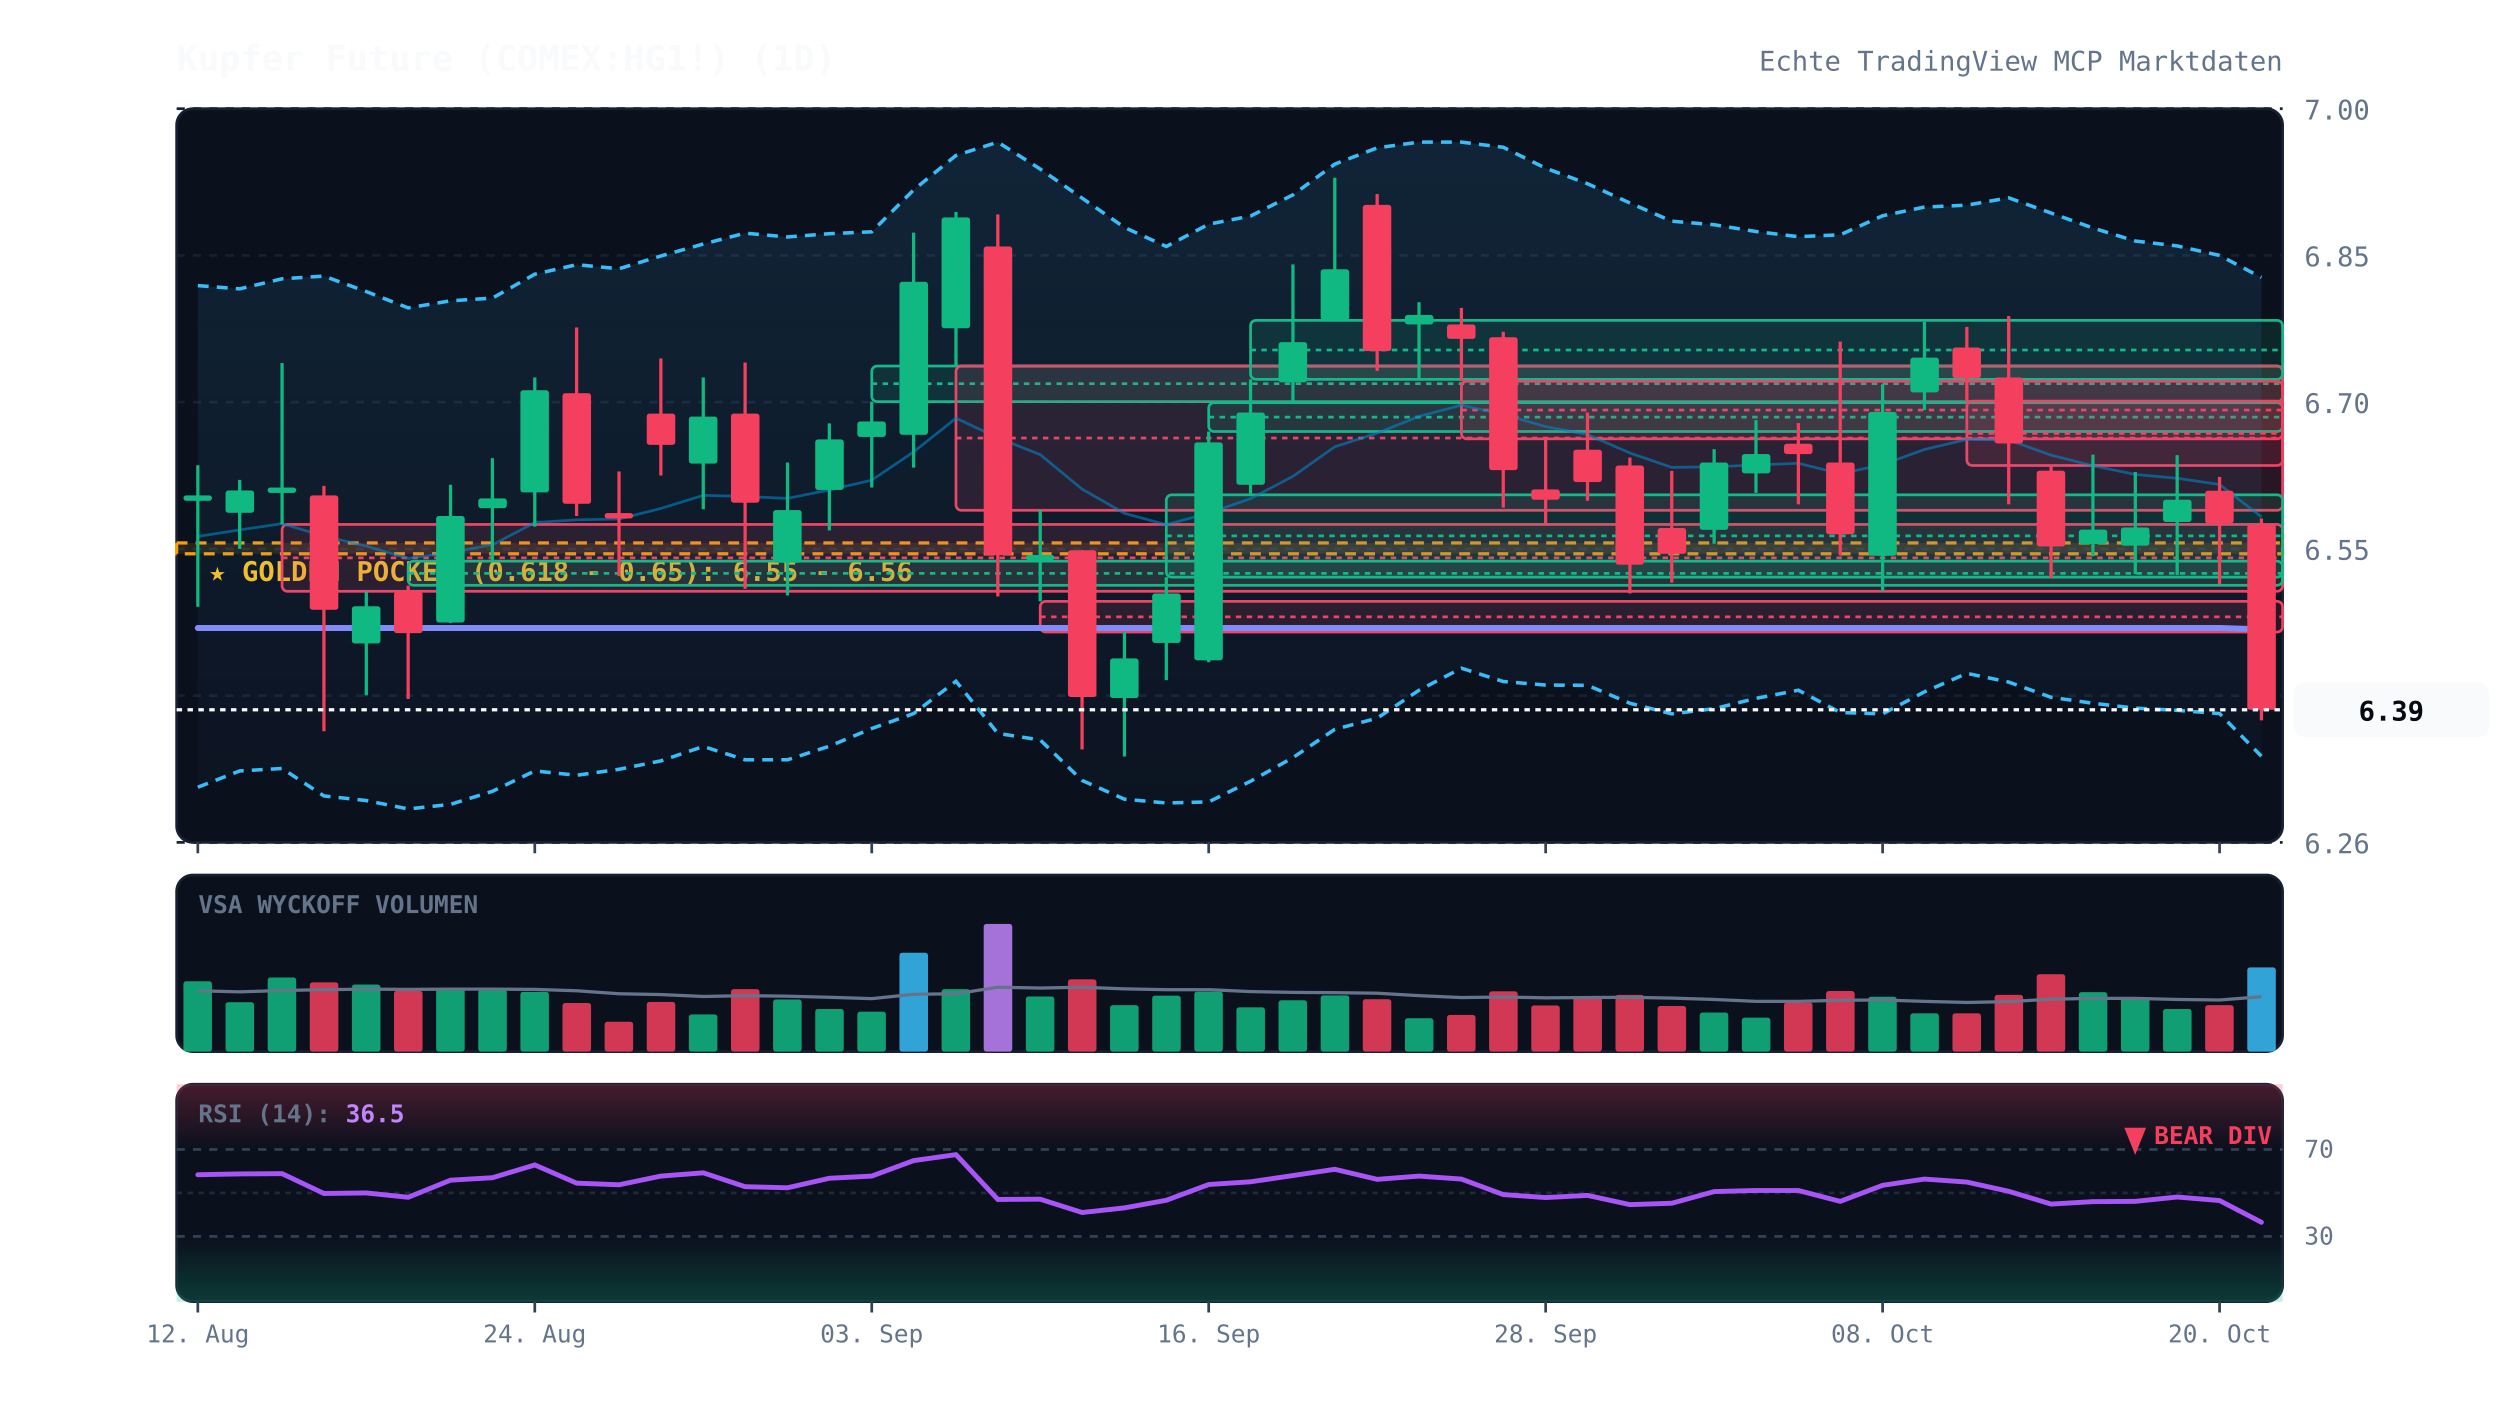
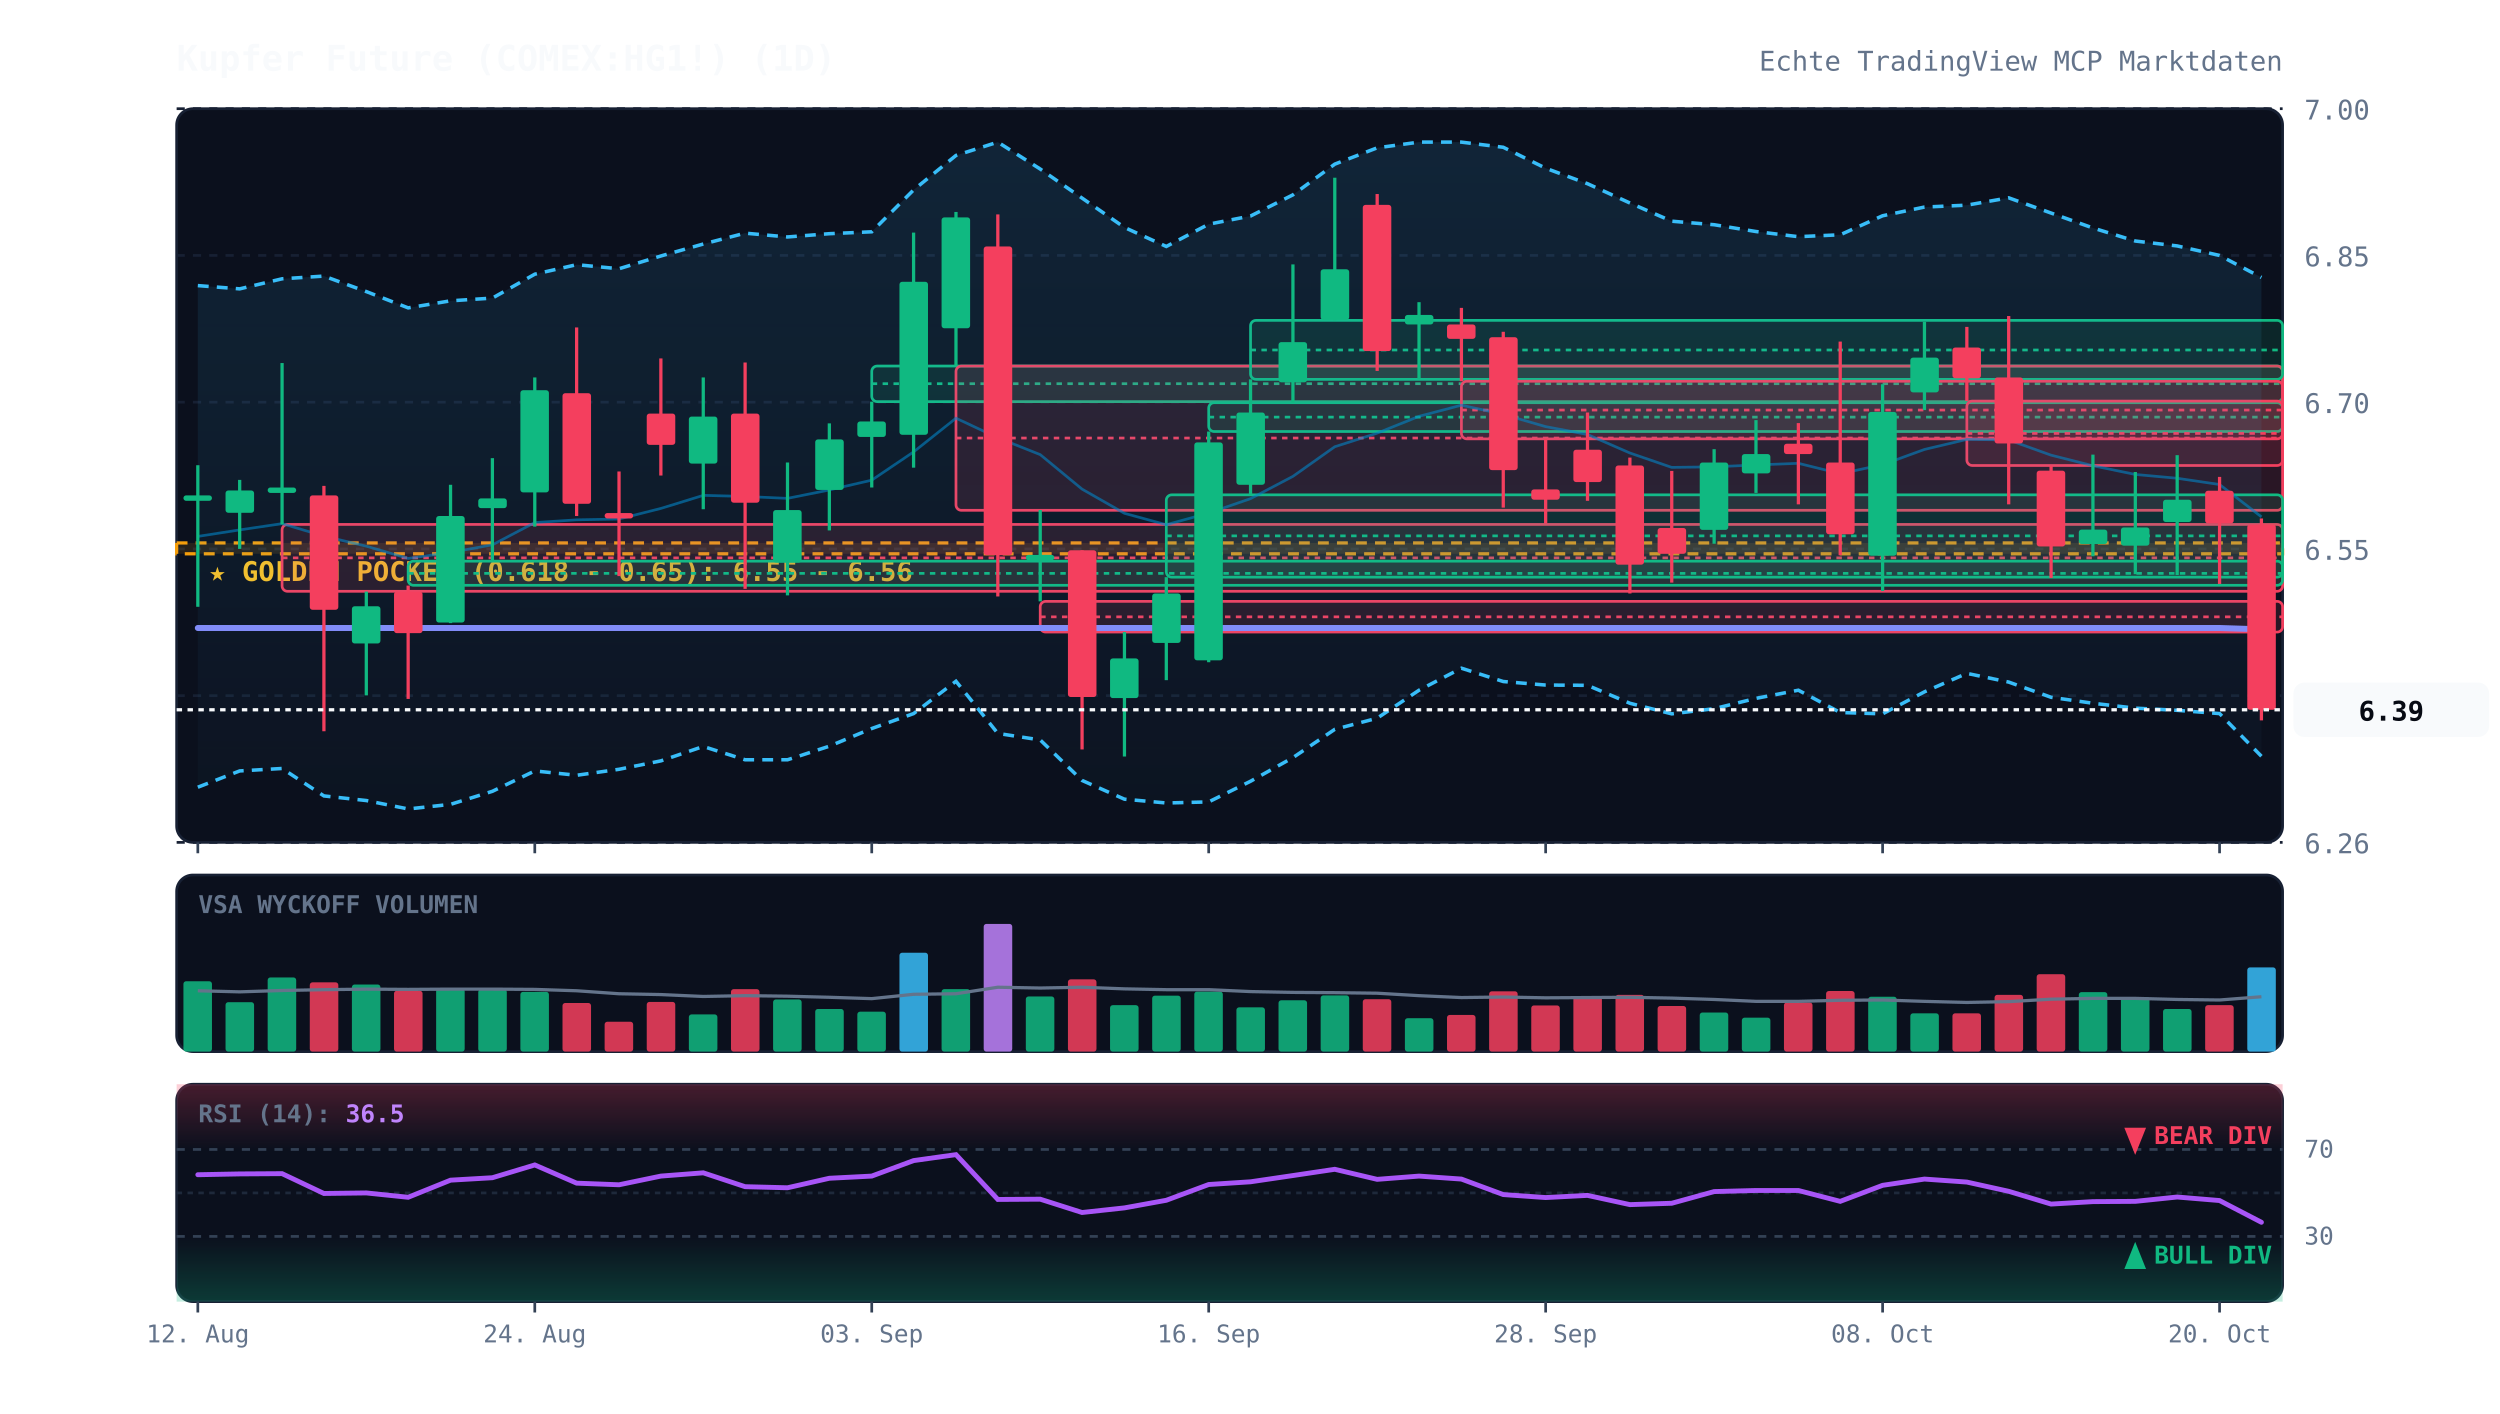
<svg xmlns="http://www.w3.org/2000/svg" viewBox="0 0 920 520" width="100%" height="100%" style="background:#070a13; font-family:'JetBrains Mono', monospace;">
  <defs>
    <linearGradient id="cloud-grad" x1="0%" y1="0%" x2="0%" y2="100%">
      <stop offset="0%" stop-color="#38bdf8" stop-opacity="0.12" />
      <stop offset="100%" stop-color="#38bdf8" stop-opacity="0.02" />
    </linearGradient>
    <linearGradient id="rsi-overbought" x1="0%" y1="0%" x2="0%" y2="100%">
      <stop offset="0%" stop-color="#f43f5e" stop-opacity="0.25" />
      <stop offset="100%" stop-color="#f43f5e" stop-opacity="0.0" />
    </linearGradient>
    <linearGradient id="rsi-oversold" x1="0%" y1="0%" x2="0%" y2="100%">
      <stop offset="0%" stop-color="#10b981" stop-opacity="0.0" />
      <stop offset="100%" stop-color="#10b981" stop-opacity="0.25" />
    </linearGradient>
  </defs>
  <rect x="65" y="40" width="775" height="270" fill="#0b101d" rx="6" stroke="#172033" stroke-width="1" />
  <rect x="65" y="322" width="775" height="65" fill="#0b101d" rx="6" stroke="#172033" stroke-width="1" />
  <rect x="65" y="399" width="775" height="80" fill="#0b101d" rx="6" stroke="#172033" stroke-width="1" />
  <line x1="65" y1="310.0" x2="840" y2="310.0" stroke="#172033" stroke-dasharray="3,3" stroke-width="1" />
  <text x="848" y="314.0" fill="#64748b" font-size="10" text-anchor="start">6.26</text>
  <line x1="65" y1="256.0" x2="840" y2="256.0" stroke="#172033" stroke-dasharray="3,3" stroke-width="1" />
  <text x="848" y="260.0" fill="#64748b" font-size="10" text-anchor="start">6.41</text>
  <line x1="65" y1="202.0" x2="840" y2="202.0" stroke="#172033" stroke-dasharray="3,3" stroke-width="1" />
  <text x="848" y="206.0" fill="#64748b" font-size="10" text-anchor="start">6.55</text>
  <line x1="65" y1="148.0" x2="840" y2="148.0" stroke="#172033" stroke-dasharray="3,3" stroke-width="1" />
  <text x="848" y="152.0" fill="#64748b" font-size="10" text-anchor="start">6.70</text>
  <line x1="65" y1="94.0" x2="840" y2="94.0" stroke="#172033" stroke-dasharray="3,3" stroke-width="1" />
  <text x="848" y="98.0" fill="#64748b" font-size="10" text-anchor="start">6.85</text>
  <line x1="65" y1="40.0" x2="840" y2="40.0" stroke="#172033" stroke-dasharray="3,3" stroke-width="1" />
  <text x="848" y="44.0" fill="#64748b" font-size="10" text-anchor="start">7.00</text>
  <rect x="65" y="199.8" width="775" height="4.0" fill="rgba(245, 158, 11, 0.12)" stroke="#f59e0b" stroke-dasharray="4,3" stroke-width="1.2" />
  <text x="77" y="213.8" fill="#fbbf24" font-size="10" font-weight="bold">★ GOLDEN POCKET (0.618 - 0.65): 6.55 - 6.56</text>
  <rect x="103.8" y="193.0" width="736.2" height="24.6" fill="rgba(244, 63, 94, 0.13)" stroke="#f43f5e" stroke-width="1" rx="2" />
  <line x1="103.8" y1="205.3" x2="840" y2="205.3" stroke="#f43f5e" stroke-dasharray="2,2" stroke-width="1" />
  <rect x="150.2" y="206.5" width="689.8" height="8.9" fill="rgba(16, 185, 129, 0.13)" stroke="#10b981" stroke-width="1" rx="2" />
  <line x1="150.2" y1="211.0" x2="840" y2="211.0" stroke="#10b981" stroke-dasharray="2,2" stroke-width="1" />
  <rect x="320.8" y="134.7" width="519.2" height="13.1" fill="rgba(16, 185, 129, 0.13)" stroke="#10b981" stroke-width="1" rx="2" />
  <line x1="320.8" y1="141.2" x2="840" y2="141.2" stroke="#10b981" stroke-dasharray="2,2" stroke-width="1" />
  <rect x="351.8" y="134.7" width="488.2" height="53.1" fill="rgba(244, 63, 94, 0.13)" stroke="#f43f5e" stroke-width="1" rx="2" />
  <line x1="351.8" y1="161.2" x2="840" y2="161.2" stroke="#f43f5e" stroke-dasharray="2,2" stroke-width="1" />
  <rect x="382.8" y="221.3" width="457.2" height="11.3" fill="rgba(244, 63, 94, 0.13)" stroke="#f43f5e" stroke-width="1" rx="2" />
  <line x1="382.8" y1="227.0" x2="840" y2="227.0" stroke="#f43f5e" stroke-dasharray="2,2" stroke-width="1" />
  <rect x="429.2" y="182.1" width="410.8" height="30.3" fill="rgba(16, 185, 129, 0.13)" stroke="#10b981" stroke-width="1" rx="2" />
  <line x1="429.2" y1="197.2" x2="840" y2="197.2" stroke="#10b981" stroke-dasharray="2,2" stroke-width="1" />
  <rect x="444.8" y="148.2" width="395.2" height="10.6" fill="rgba(16, 185, 129, 0.13)" stroke="#10b981" stroke-width="1" rx="2" />
  <line x1="444.8" y1="153.5" x2="840" y2="153.5" stroke="#10b981" stroke-dasharray="2,2" stroke-width="1" />
  <rect x="460.2" y="117.9" width="379.8" height="21.7" fill="rgba(16, 185, 129, 0.13)" stroke="#10b981" stroke-width="1" rx="2" />
  <line x1="460.2" y1="128.8" x2="840" y2="128.8" stroke="#10b981" stroke-dasharray="2,2" stroke-width="1" />
  <rect x="537.8" y="140.3" width="302.2" height="21.2" fill="rgba(244, 63, 94, 0.13)" stroke="#f43f5e" stroke-width="1" rx="2" />
  <line x1="537.8" y1="150.9" x2="840" y2="150.9" stroke="#f43f5e" stroke-dasharray="2,2" stroke-width="1" />
  <rect x="723.8" y="147.6" width="116.2" height="23.7" fill="rgba(244, 63, 94, 0.13)" stroke="#f43f5e" stroke-width="1" rx="2" />
  <line x1="723.8" y1="159.5" x2="840" y2="159.5" stroke="#f43f5e" stroke-dasharray="2,2" stroke-width="1" />
  <polygon points="72.8,105.1 88.2,106.3 103.8,102.6 119.2,101.6 134.8,107.3 150.2,113.3 165.8,110.7 181.2,109.7 196.8,100.9 212.2,97.4 227.8,98.9 243.2,94.2 258.8,89.8 274.2,85.8 289.8,87.2 305.2,86.0 320.8,85.3 336.2,69.9 351.8,57.2 367.2,52.3 382.8,62.2 398.2,72.9 413.8,83.7 429.2,90.7 444.8,82.5 460.2,79.5 475.8,71.7 491.2,60.4 506.8,54.4 522.2,52.3 537.8,52.3 553.2,54.2 568.8,61.9 584.2,67.6 599.8,74.7 615.2,81.4 630.8,82.7 646.2,85.2 661.8,87.1 677.2,86.4 692.8,79.4 708.2,76.2 723.8,75.5 739.2,72.8 754.8,78.4 770.2,83.9 785.8,88.7 801.2,90.5 816.8,94.0 832.2,102.1 832.2,278.3 816.8,262.6 801.2,261.4 785.8,260.6 770.2,258.8 754.8,256.6 739.2,251.0 723.8,247.8 708.2,254.6 692.8,262.7 677.2,262.2 661.8,254.0 646.2,257.0 630.8,260.8 615.2,262.7 599.8,258.8 584.2,252.2 568.8,252.1 553.2,250.8 537.8,245.9 522.2,254.0 506.8,264.3 491.2,268.4 475.8,278.8 460.2,287.5 444.8,295.1 429.2,295.5 413.8,294.1 398.2,287.2 382.8,272.3 367.2,269.9 351.8,250.7 336.2,262.6 320.8,268.1 305.2,274.6 289.8,279.6 274.2,279.6 258.8,274.7 243.2,280.0 227.8,283.1 212.2,285.3 196.8,283.7 181.2,291.2 165.8,296.0 150.2,297.7 134.8,294.6 119.2,292.9 103.8,282.8 88.2,283.7 72.8,289.7" fill="url(#cloud-grad)" />
  <polyline points="72.8,105.1 88.2,106.3 103.8,102.6 119.2,101.6 134.8,107.3 150.2,113.3 165.8,110.7 181.2,109.7 196.8,100.9 212.2,97.4 227.8,98.9 243.2,94.2 258.8,89.8 274.2,85.8 289.8,87.2 305.2,86.0 320.8,85.3 336.2,69.9 351.8,57.2 367.2,52.3 382.8,62.2 398.2,72.9 413.8,83.7 429.2,90.7 444.8,82.5 460.2,79.5 475.8,71.7 491.2,60.4 506.8,54.4 522.2,52.3 537.8,52.3 553.2,54.2 568.8,61.9 584.2,67.6 599.8,74.7 615.2,81.4 630.8,82.7 646.2,85.2 661.8,87.1 677.2,86.4 692.8,79.4 708.2,76.2 723.8,75.5 739.2,72.8 754.8,78.4 770.2,83.9 785.8,88.7 801.2,90.5 816.8,94.0 832.2,102.1" fill="none" stroke="#38bdf8" stroke-width="1.3" stroke-dasharray="4,3" />
  <polyline points="72.8,289.7 88.2,283.7 103.8,282.8 119.2,292.9 134.8,294.6 150.2,297.7 165.8,296.0 181.2,291.2 196.8,283.7 212.2,285.3 227.8,283.1 243.2,280.0 258.8,274.7 274.2,279.6 289.8,279.6 305.2,274.6 320.8,268.1 336.2,262.6 351.8,250.7 367.2,269.9 382.8,272.3 398.2,287.2 413.8,294.1 429.2,295.5 444.8,295.1 460.2,287.5 475.8,278.8 491.2,268.4 506.8,264.3 522.2,254.0 537.8,245.9 553.2,250.8 568.8,252.1 584.2,252.2 599.8,258.8 615.2,262.7 630.8,260.8 646.2,257.0 661.8,254.0 677.2,262.2 692.8,262.7 708.2,254.6 723.8,247.8 739.2,251.0 754.8,256.6 770.2,258.8 785.8,260.6 801.2,261.4 816.8,262.6 832.2,278.3" fill="none" stroke="#38bdf8" stroke-width="1.3" stroke-dasharray="4,3" />
  <polyline points="72.8,197.4 88.2,195.0 103.8,192.7 119.2,197.3 134.8,201.0 150.2,205.5 165.8,203.3 181.2,200.5 196.8,192.3 212.2,191.3 227.8,191.0 243.2,187.1 258.8,182.3 274.2,182.7 289.8,183.4 305.2,180.3 320.8,176.7 336.2,166.3 351.8,153.9 367.2,161.1 382.8,167.3 398.2,180.0 413.8,188.9 429.2,193.1 444.8,188.8 460.2,183.5 475.8,175.3 491.2,164.4 506.8,159.4 522.2,153.2 537.8,149.1 553.2,152.5 568.8,157.0 584.2,159.9 599.8,166.7 615.2,172.0 630.8,171.8 646.2,171.1 661.8,170.5 677.2,174.3 692.8,171.0 708.2,165.4 723.8,161.7 739.2,161.9 754.8,167.5 770.2,171.4 785.8,174.6 801.2,176.0 816.8,178.3 832.2,190.2" fill="none" stroke="#0284c7" stroke-width="1.0" stroke-opacity="0.6" />
  <polyline points="72.8,231.1 88.2,231.1 103.8,231.1 119.2,231.1 134.8,231.1 150.2,231.1 165.8,231.1 181.2,231.1 196.8,231.1 212.2,231.1 227.8,231.1 243.2,231.1 258.8,231.1 274.2,231.1 289.8,231.1 305.2,231.1 320.8,231.1 336.2,231.1 351.8,231.1 367.2,231.1 382.8,231.1 398.2,231.1 413.8,231.1 429.2,231.1 444.8,231.1 460.2,231.1 475.8,231.1 491.2,231.1 506.8,231.1 522.2,231.1 537.8,231.1 553.2,231.1 568.8,231.1 584.2,231.1 599.8,231.1 615.2,231.1 630.8,231.1 646.2,231.1 661.8,231.1 677.2,231.1 692.8,231.1 708.2,231.1 723.8,231.1 739.2,231.1 754.8,231.1 770.2,231.1 785.8,231.1 801.2,231.1 816.8,231.1 832.2,231.6" fill="none" stroke="#818cf8" stroke-width="2.2" stroke-linecap="round" />
  <line x1="72.8" y1="171.2" x2="72.8" y2="223.3" stroke="#10b981" stroke-width="1.2" />
  <rect x="67.5" y="182.3" width="10.5" height="2.0" fill="#10b981" rx="1" />
  <line x1="88.2" y1="176.6" x2="88.2" y2="202.0" stroke="#10b981" stroke-width="1.2" />
  <rect x="83.0" y="180.5" width="10.5" height="8.2" fill="#10b981" rx="1" />
  <line x1="103.8" y1="133.6" x2="103.8" y2="193.0" stroke="#10b981" stroke-width="1.2" />
  <rect x="98.5" y="179.4" width="10.5" height="2.0" fill="#10b981" rx="1" />
  <line x1="119.2" y1="178.8" x2="119.2" y2="269.1" stroke="#f43f5e" stroke-width="1.2" />
  <rect x="114.0" y="182.3" width="10.5" height="42.1" fill="#f43f5e" rx="1" />
  <line x1="134.8" y1="217.7" x2="134.8" y2="255.9" stroke="#10b981" stroke-width="1.2" />
  <rect x="129.5" y="223.1" width="10.5" height="13.7" fill="#10b981" rx="1" />
  <line x1="150.2" y1="215.5" x2="150.2" y2="257.2" stroke="#f43f5e" stroke-width="1.2" />
  <rect x="145.0" y="217.7" width="10.5" height="15.3" fill="#f43f5e" rx="1" />
  <line x1="165.8" y1="178.4" x2="165.8" y2="229.3" stroke="#10b981" stroke-width="1.2" />
  <rect x="160.5" y="189.9" width="10.5" height="39.2" fill="#10b981" rx="1" />
  <line x1="181.2" y1="168.6" x2="181.2" y2="206.5" stroke="#10b981" stroke-width="1.2" />
  <rect x="176.0" y="183.4" width="10.5" height="3.6" fill="#10b981" rx="1" />
  <line x1="196.8" y1="138.9" x2="196.8" y2="193.8" stroke="#10b981" stroke-width="1.2" />
  <rect x="191.5" y="143.6" width="10.5" height="37.6" fill="#10b981" rx="1" />
  <line x1="212.2" y1="120.5" x2="212.2" y2="189.9" stroke="#f43f5e" stroke-width="1.2" />
  <rect x="207.0" y="144.7" width="10.5" height="40.7" fill="#f43f5e" rx="1" />
  <line x1="227.8" y1="173.5" x2="227.8" y2="212.0" stroke="#f43f5e" stroke-width="1.2" />
  <rect x="222.5" y="188.8" width="10.5" height="2.0" fill="#f43f5e" rx="1" />
  <line x1="243.2" y1="131.9" x2="243.2" y2="175.0" stroke="#f43f5e" stroke-width="1.2" />
  <rect x="238.0" y="152.2" width="10.5" height="11.5" fill="#f43f5e" rx="1" />
  <line x1="258.8" y1="138.9" x2="258.8" y2="187.4" stroke="#10b981" stroke-width="1.2" />
  <rect x="253.5" y="153.3" width="10.5" height="17.3" fill="#10b981" rx="1" />
  <line x1="274.2" y1="133.4" x2="274.2" y2="216.7" stroke="#f43f5e" stroke-width="1.2" />
  <rect x="269.0" y="152.2" width="10.5" height="32.8" fill="#f43f5e" rx="1" />
  <line x1="289.8" y1="170.2" x2="289.8" y2="219.1" stroke="#10b981" stroke-width="1.2" />
  <rect x="284.5" y="187.7" width="10.5" height="19.3" fill="#10b981" rx="1" />
  <line x1="305.2" y1="155.8" x2="305.2" y2="195.2" stroke="#10b981" stroke-width="1.2" />
  <rect x="300.0" y="161.7" width="10.5" height="18.6" fill="#10b981" rx="1" />
  <line x1="320.8" y1="147.8" x2="320.8" y2="179.4" stroke="#10b981" stroke-width="1.2" />
  <rect x="315.5" y="155.1" width="10.5" height="5.7" fill="#10b981" rx="1" />
  <line x1="336.2" y1="85.6" x2="336.2" y2="172.1" stroke="#10b981" stroke-width="1.2" />
  <rect x="331.0" y="103.7" width="10.5" height="56.3" fill="#10b981" rx="1" />
  <line x1="351.8" y1="78.0" x2="351.8" y2="134.7" stroke="#10b981" stroke-width="1.2" />
  <rect x="346.5" y="80.0" width="10.5" height="40.8" fill="#10b981" rx="1" />
  <line x1="367.2" y1="78.9" x2="367.2" y2="219.5" stroke="#f43f5e" stroke-width="1.2" />
  <rect x="362.0" y="90.7" width="10.5" height="113.6" fill="#f43f5e" rx="1" />
  <line x1="382.8" y1="187.7" x2="382.8" y2="221.3" stroke="#10b981" stroke-width="1.2" />
  <rect x="377.5" y="204.2" width="10.5" height="2.0" fill="#10b981" rx="1" />
  <line x1="398.2" y1="202.5" x2="398.2" y2="275.8" stroke="#f43f5e" stroke-width="1.2" />
  <rect x="393.0" y="202.5" width="10.5" height="54.0" fill="#f43f5e" rx="1" />
  <line x1="413.8" y1="232.6" x2="413.8" y2="278.4" stroke="#10b981" stroke-width="1.2" />
  <rect x="408.5" y="242.3" width="10.5" height="14.6" fill="#10b981" rx="1" />
  <line x1="429.2" y1="212.4" x2="429.2" y2="250.3" stroke="#10b981" stroke-width="1.2" />
  <rect x="424.0" y="218.4" width="10.5" height="18.2" fill="#10b981" rx="1" />
  <line x1="444.8" y1="158.8" x2="444.8" y2="243.7" stroke="#10b981" stroke-width="1.2" />
  <rect x="439.5" y="162.8" width="10.5" height="80.2" fill="#10b981" rx="1" />
  <line x1="460.2" y1="139.6" x2="460.2" y2="182.1" stroke="#10b981" stroke-width="1.2" />
  <rect x="455.0" y="151.8" width="10.5" height="26.6" fill="#10b981" rx="1" />
  <line x1="475.8" y1="97.3" x2="475.8" y2="148.2" stroke="#10b981" stroke-width="1.2" />
  <rect x="470.5" y="125.9" width="10.5" height="14.8" fill="#10b981" rx="1" />
  <line x1="491.2" y1="65.4" x2="491.2" y2="117.9" stroke="#10b981" stroke-width="1.2" />
  <rect x="486.0" y="99.1" width="10.5" height="18.6" fill="#10b981" rx="1" />
  <line x1="506.8" y1="71.4" x2="506.8" y2="136.5" stroke="#f43f5e" stroke-width="1.2" />
  <rect x="501.5" y="75.4" width="10.5" height="53.8" fill="#f43f5e" rx="1" />
  <line x1="522.2" y1="111.2" x2="522.2" y2="139.6" stroke="#10b981" stroke-width="1.2" />
  <rect x="517.0" y="115.9" width="10.5" height="3.5" fill="#10b981" rx="1" />
  <line x1="537.8" y1="113.3" x2="537.8" y2="140.3" stroke="#f43f5e" stroke-width="1.2" />
  <rect x="532.5" y="119.4" width="10.5" height="5.3" fill="#f43f5e" rx="1" />
  <line x1="553.2" y1="122.1" x2="553.2" y2="186.8" stroke="#f43f5e" stroke-width="1.2" />
  <rect x="548.0" y="124.1" width="10.5" height="48.9" fill="#f43f5e" rx="1" />
  <line x1="568.8" y1="161.5" x2="568.8" y2="192.7" stroke="#f43f5e" stroke-width="1.2" />
  <rect x="563.5" y="180.1" width="10.5" height="3.8" fill="#f43f5e" rx="1" />
  <line x1="584.2" y1="151.8" x2="584.2" y2="184.3" stroke="#f43f5e" stroke-width="1.2" />
  <rect x="579.0" y="165.5" width="10.5" height="11.9" fill="#f43f5e" rx="1" />
  <line x1="599.8" y1="168.4" x2="599.8" y2="218.4" stroke="#f43f5e" stroke-width="1.2" />
  <rect x="594.5" y="171.3" width="10.5" height="36.5" fill="#f43f5e" rx="1" />
  <line x1="615.2" y1="173.3" x2="615.2" y2="214.4" stroke="#f43f5e" stroke-width="1.2" />
  <rect x="610.0" y="194.3" width="10.5" height="9.5" fill="#f43f5e" rx="1" />
  <line x1="630.8" y1="165.3" x2="630.8" y2="200.1" stroke="#10b981" stroke-width="1.2" />
  <rect x="625.5" y="170.2" width="10.5" height="24.8" fill="#10b981" rx="1" />
  <line x1="646.2" y1="154.6" x2="646.2" y2="181.4" stroke="#10b981" stroke-width="1.2" />
  <rect x="641.0" y="167.1" width="10.5" height="7.1" fill="#10b981" rx="1" />
  <line x1="661.8" y1="155.7" x2="661.8" y2="185.6" stroke="#f43f5e" stroke-width="1.2" />
  <rect x="656.5" y="163.3" width="10.5" height="3.8" fill="#f43f5e" rx="1" />
  <line x1="677.2" y1="125.7" x2="677.2" y2="204.3" stroke="#f43f5e" stroke-width="1.2" />
  <rect x="672.0" y="170.2" width="10.5" height="26.4" fill="#f43f5e" rx="1" />
  <line x1="692.8" y1="141.4" x2="692.8" y2="217.5" stroke="#10b981" stroke-width="1.2" />
  <rect x="687.5" y="151.6" width="10.5" height="52.9" fill="#10b981" rx="1" />
  <line x1="708.2" y1="118.4" x2="708.2" y2="150.9" stroke="#10b981" stroke-width="1.2" />
  <rect x="703.0" y="131.6" width="10.5" height="12.8" fill="#10b981" rx="1" />
  <line x1="723.8" y1="120.3" x2="723.8" y2="147.6" stroke="#f43f5e" stroke-width="1.2" />
  <rect x="718.5" y="127.9" width="10.5" height="11.3" fill="#f43f5e" rx="1" />
  <line x1="739.2" y1="116.3" x2="739.2" y2="185.6" stroke="#f43f5e" stroke-width="1.2" />
  <rect x="734.0" y="138.9" width="10.5" height="24.3" fill="#f43f5e" rx="1" />
  <line x1="754.8" y1="171.3" x2="754.8" y2="212.7" stroke="#f43f5e" stroke-width="1.2" />
  <rect x="749.5" y="173.2" width="10.5" height="27.9" fill="#f43f5e" rx="1" />
  <line x1="770.2" y1="167.3" x2="770.2" y2="204.7" stroke="#10b981" stroke-width="1.2" />
  <rect x="765.0" y="194.9" width="10.5" height="5.3" fill="#10b981" rx="1" />
  <line x1="785.8" y1="173.7" x2="785.8" y2="211.3" stroke="#10b981" stroke-width="1.2" />
  <rect x="780.5" y="194.1" width="10.5" height="6.7" fill="#10b981" rx="1" />
  <line x1="801.2" y1="167.5" x2="801.2" y2="211.6" stroke="#10b981" stroke-width="1.2" />
  <rect x="796.0" y="183.9" width="10.5" height="8.2" fill="#10b981" rx="1" />
  <line x1="816.8" y1="175.5" x2="816.8" y2="214.9" stroke="#f43f5e" stroke-width="1.2" />
  <rect x="811.5" y="180.6" width="10.5" height="12.0" fill="#f43f5e" rx="1" />
  <line x1="832.2" y1="190.8" x2="832.2" y2="265.1" stroke="#f43f5e" stroke-width="1.2" />
  <rect x="827.0" y="193.0" width="10.5" height="68.2" fill="#f43f5e" rx="1" />
  <line x1="65" y1="261.2" x2="840" y2="261.2" stroke="#f8fafc" stroke-width="1.2" stroke-dasharray="2,2" />
  <rect x="844" y="251.2" width="72" height="20" fill="#f8fafc" rx="4" />
  <text x="880" y="265.2" fill="#070a13" font-size="10" font-weight="bold" text-anchor="middle">6.39</text>
  <text x="73" y="336" fill="#64748b" font-size="9" font-weight="bold">VSA WYCKOFF VOLUMEN</text>
  <rect x="67.5" y="361.1" width="10.5" height="25.9" fill="#10b981" opacity="0.85" rx="1" />
  <rect x="83.0" y="368.8" width="10.5" height="18.2" fill="#10b981" opacity="0.85" rx="1" />
  <rect x="98.5" y="359.7" width="10.5" height="27.3" fill="#10b981" opacity="0.85" rx="1" />
  <rect x="114.0" y="361.5" width="10.5" height="25.5" fill="#f43f5e" opacity="0.85" rx="1" />
  <rect x="129.5" y="362.3" width="10.5" height="24.7" fill="#10b981" opacity="0.85" rx="1" />
  <rect x="145.0" y="364.6" width="10.5" height="22.4" fill="#f43f5e" opacity="0.85" rx="1" />
  <rect x="160.5" y="363.8" width="10.5" height="23.2" fill="#10b981" opacity="0.85" rx="1" />
  <rect x="176.0" y="364.1" width="10.5" height="22.9" fill="#10b981" opacity="0.85" rx="1" />
  <rect x="191.5" y="365.0" width="10.5" height="22.0" fill="#10b981" opacity="0.85" rx="1" />
  <rect x="207.0" y="369.1" width="10.5" height="17.9" fill="#f43f5e" opacity="0.85" rx="1" />
  <rect x="222.5" y="376.0" width="10.5" height="11.0" fill="#f43f5e" opacity="0.85" rx="1" />
  <rect x="238.0" y="368.7" width="10.5" height="18.3" fill="#f43f5e" opacity="0.85" rx="1" />
  <rect x="253.5" y="373.3" width="10.5" height="13.7" fill="#10b981" opacity="0.85" rx="1" />
  <rect x="269.0" y="364.0" width="10.5" height="23.0" fill="#f43f5e" opacity="0.85" rx="1" />
  <rect x="284.5" y="367.8" width="10.5" height="19.2" fill="#10b981" opacity="0.85" rx="1" />
  <rect x="300.0" y="371.3" width="10.5" height="15.7" fill="#10b981" opacity="0.85" rx="1" />
  <rect x="315.5" y="372.3" width="10.5" height="14.7" fill="#10b981" opacity="0.85" rx="1" />
  <rect x="331.0" y="350.6" width="10.5" height="36.4" fill="#38bdf8" opacity="0.85" rx="1" />
  <rect x="346.5" y="364.0" width="10.5" height="23.0" fill="#10b981" opacity="0.85" rx="1" />
  <rect x="362.0" y="340.0" width="10.5" height="47.0" fill="#c084fc" opacity="0.85" rx="1" />
  <rect x="377.5" y="366.7" width="10.5" height="20.3" fill="#10b981" opacity="0.85" rx="1" />
  <rect x="393.0" y="360.4" width="10.5" height="26.6" fill="#f43f5e" opacity="0.85" rx="1" />
  <rect x="408.5" y="369.9" width="10.5" height="17.1" fill="#10b981" opacity="0.85" rx="1" />
  <rect x="424.0" y="366.4" width="10.5" height="20.6" fill="#10b981" opacity="0.85" rx="1" />
  <rect x="439.5" y="364.9" width="10.5" height="22.1" fill="#10b981" opacity="0.85" rx="1" />
  <rect x="455.0" y="370.7" width="10.5" height="16.3" fill="#10b981" opacity="0.85" rx="1" />
  <rect x="470.5" y="368.1" width="10.5" height="18.9" fill="#10b981" opacity="0.85" rx="1" />
  <rect x="486.0" y="366.3" width="10.5" height="20.7" fill="#10b981" opacity="0.85" rx="1" />
  <rect x="501.5" y="367.7" width="10.5" height="19.3" fill="#f43f5e" opacity="0.85" rx="1" />
  <rect x="517.0" y="374.7" width="10.5" height="12.3" fill="#10b981" opacity="0.85" rx="1" />
  <rect x="532.5" y="373.5" width="10.5" height="13.5" fill="#f43f5e" opacity="0.85" rx="1" />
  <rect x="548.0" y="364.8" width="10.5" height="22.2" fill="#f43f5e" opacity="0.85" rx="1" />
  <rect x="563.5" y="370.0" width="10.5" height="17.0" fill="#f43f5e" opacity="0.85" rx="1" />
  <rect x="579.0" y="366.8" width="10.5" height="20.2" fill="#f43f5e" opacity="0.85" rx="1" />
  <rect x="594.5" y="366.1" width="10.5" height="20.9" fill="#f43f5e" opacity="0.85" rx="1" />
  <rect x="610.0" y="370.2" width="10.5" height="16.8" fill="#f43f5e" opacity="0.85" rx="1" />
  <rect x="625.5" y="372.6" width="10.5" height="14.4" fill="#10b981" opacity="0.85" rx="1" />
  <rect x="641.0" y="374.5" width="10.5" height="12.5" fill="#10b981" opacity="0.85" rx="1" />
  <rect x="656.5" y="368.9" width="10.5" height="18.1" fill="#f43f5e" opacity="0.85" rx="1" />
  <rect x="672.0" y="364.7" width="10.5" height="22.3" fill="#f43f5e" opacity="0.85" rx="1" />
  <rect x="687.5" y="366.8" width="10.5" height="20.2" fill="#10b981" opacity="0.85" rx="1" />
  <rect x="703.0" y="372.9" width="10.5" height="14.1" fill="#10b981" opacity="0.85" rx="1" />
  <rect x="718.5" y="372.9" width="10.5" height="14.1" fill="#f43f5e" opacity="0.85" rx="1" />
  <rect x="734.0" y="366.1" width="10.5" height="20.9" fill="#f43f5e" opacity="0.85" rx="1" />
  <rect x="749.5" y="358.5" width="10.5" height="28.5" fill="#f43f5e" opacity="0.85" rx="1" />
  <rect x="765.0" y="365.1" width="10.5" height="21.9" fill="#10b981" opacity="0.85" rx="1" />
  <rect x="780.5" y="366.9" width="10.5" height="20.1" fill="#10b981" opacity="0.85" rx="1" />
  <rect x="796.0" y="371.3" width="10.5" height="15.7" fill="#10b981" opacity="0.85" rx="1" />
  <rect x="811.5" y="369.9" width="10.5" height="17.1" fill="#f43f5e" opacity="0.85" rx="1" />
  <rect x="827.0" y="356.0" width="10.5" height="31.0" fill="#38bdf8" opacity="0.85" rx="1" />
  <polyline points="72.8,364.6 88.2,365.0 103.8,364.5 119.2,364.2 134.8,364.0 150.2,364.1 165.8,364.0 181.2,364.0 196.8,364.1 212.2,364.6 227.8,365.7 243.2,366.0 258.8,366.7 274.2,366.4 289.8,366.6 305.2,367.0 320.8,367.5 336.2,365.9 351.8,365.7 367.2,363.3 382.8,363.6 398.2,363.3 413.8,363.9 429.2,364.2 444.8,364.2 460.2,364.9 475.8,365.2 491.2,365.3 506.8,365.5 522.2,366.4 537.8,367.1 553.2,366.9 568.8,367.2 584.2,367.1 599.8,367.0 615.2,367.3 630.8,367.8 646.2,368.5 661.8,368.5 677.2,368.1 692.8,368.0 708.2,368.5 723.8,368.9 739.2,368.6 754.8,367.7 770.2,367.4 785.8,367.4 801.2,367.8 816.8,368.0 832.2,366.8" fill="none" stroke="#64748b" stroke-width="1.2" />
  <rect x="65" y="399" width="775" height="24.0" fill="url(#rsi-overbought)" />
  <rect x="65" y="455.0" width="775" height="24.0" fill="url(#rsi-oversold)" />
  <line x1="65" y1="423.0" x2="840" y2="423.0" stroke="#334155" stroke-dasharray="3,3" stroke-width="1" />
  <text x="848" y="426.0" fill="#64748b" font-size="9">70</text>
  <line x1="65" y1="439.0" x2="840" y2="439.0" stroke="#1e293b" stroke-dasharray="2,2" stroke-width="1" />
  <line x1="65" y1="455.0" x2="840" y2="455.0" stroke="#334155" stroke-dasharray="3,3" stroke-width="1" />
  <text x="848" y="458.0" fill="#64748b" font-size="9">30</text>
  <polyline points="72.8,432.3 88.2,432.0 103.8,431.9 119.2,439.2 134.8,439.0 150.2,440.6 165.8,434.3 181.2,433.4 196.8,428.7 212.2,435.4 227.8,436.0 243.2,432.8 258.8,431.6 274.2,436.7 289.8,437.1 305.2,433.6 320.8,432.8 336.2,427.1 351.8,424.9 367.2,441.4 382.8,441.3 398.2,446.2 413.8,444.5 429.2,441.7 444.8,435.9 460.2,434.9 475.8,432.6 491.2,430.3 506.8,434.0 522.2,432.8 537.8,433.9 553.2,439.6 568.8,440.7 584.2,439.9 599.8,443.3 615.2,442.8 630.8,438.5 646.2,438.1 661.8,438.1 677.2,442.1 692.8,436.2 708.2,433.9 723.8,435.0 739.2,438.4 754.8,443.1 770.2,442.2 785.8,442.1 801.2,440.5 816.8,441.8 832.2,449.8" fill="none" stroke="#a855f7" stroke-width="1.8" stroke-linecap="round" />
+   <g transform="translate(785.75, 467)">
+     <path d="M 0 -10 L 4 0 L -4 0 Z" fill="#10b981" />
+     <text x="7" y="-2" fill="#10b981" font-size="9" font-weight="bold">BULL DIV</text>
+   </g>
  <g transform="translate(785.75, 415)">
    <path d="M 0 10 L 4 0 L -4 0 Z" fill="#f43f5e" />
    <text x="7" y="6" fill="#f43f5e" font-size="9" font-weight="bold">BEAR DIV</text>
  </g>
  <text x="73" y="413" fill="#64748b" font-size="9" font-weight="bold">RSI (14): <tspan fill="#c084fc">36.5</tspan>
  </text>
  <line x1="72.8" y1="310" x2="72.8" y2="314" stroke="#334155" stroke-width="1" />
  <line x1="72.8" y1="479" x2="72.8" y2="483" stroke="#334155" stroke-width="1" />
  <text x="72.8" y="494" fill="#64748b" font-size="9" text-anchor="middle">12. Aug</text>
  <line x1="196.8" y1="310" x2="196.8" y2="314" stroke="#334155" stroke-width="1" />
  <line x1="196.8" y1="479" x2="196.8" y2="483" stroke="#334155" stroke-width="1" />
  <text x="196.8" y="494" fill="#64748b" font-size="9" text-anchor="middle">24. Aug</text>
  <line x1="320.8" y1="310" x2="320.8" y2="314" stroke="#334155" stroke-width="1" />
  <line x1="320.8" y1="479" x2="320.8" y2="483" stroke="#334155" stroke-width="1" />
  <text x="320.8" y="494" fill="#64748b" font-size="9" text-anchor="middle">03. Sep</text>
  <line x1="444.8" y1="310" x2="444.8" y2="314" stroke="#334155" stroke-width="1" />
  <line x1="444.8" y1="479" x2="444.8" y2="483" stroke="#334155" stroke-width="1" />
  <text x="444.8" y="494" fill="#64748b" font-size="9" text-anchor="middle">16. Sep</text>
  <line x1="568.8" y1="310" x2="568.8" y2="314" stroke="#334155" stroke-width="1" />
  <line x1="568.8" y1="479" x2="568.8" y2="483" stroke="#334155" stroke-width="1" />
  <text x="568.8" y="494" fill="#64748b" font-size="9" text-anchor="middle">28. Sep</text>
  <line x1="692.8" y1="310" x2="692.8" y2="314" stroke="#334155" stroke-width="1" />
  <line x1="692.8" y1="479" x2="692.8" y2="483" stroke="#334155" stroke-width="1" />
  <text x="692.8" y="494" fill="#64748b" font-size="9" text-anchor="middle">08. Oct</text>
  <line x1="816.8" y1="310" x2="816.8" y2="314" stroke="#334155" stroke-width="1" />
  <line x1="816.8" y1="479" x2="816.8" y2="483" stroke="#334155" stroke-width="1" />
  <text x="816.8" y="494" fill="#64748b" font-size="9" text-anchor="middle">20. Oct</text>
  <text x="65" y="26" fill="#f8fafc" font-size="13" font-weight="bold">Kupfer Future (COMEX:HG1!) (1D)</text>
  <text x="840" y="26" fill="#64748b" font-size="10" text-anchor="end">Echte TradingView MCP Marktdaten</text>
</svg>
